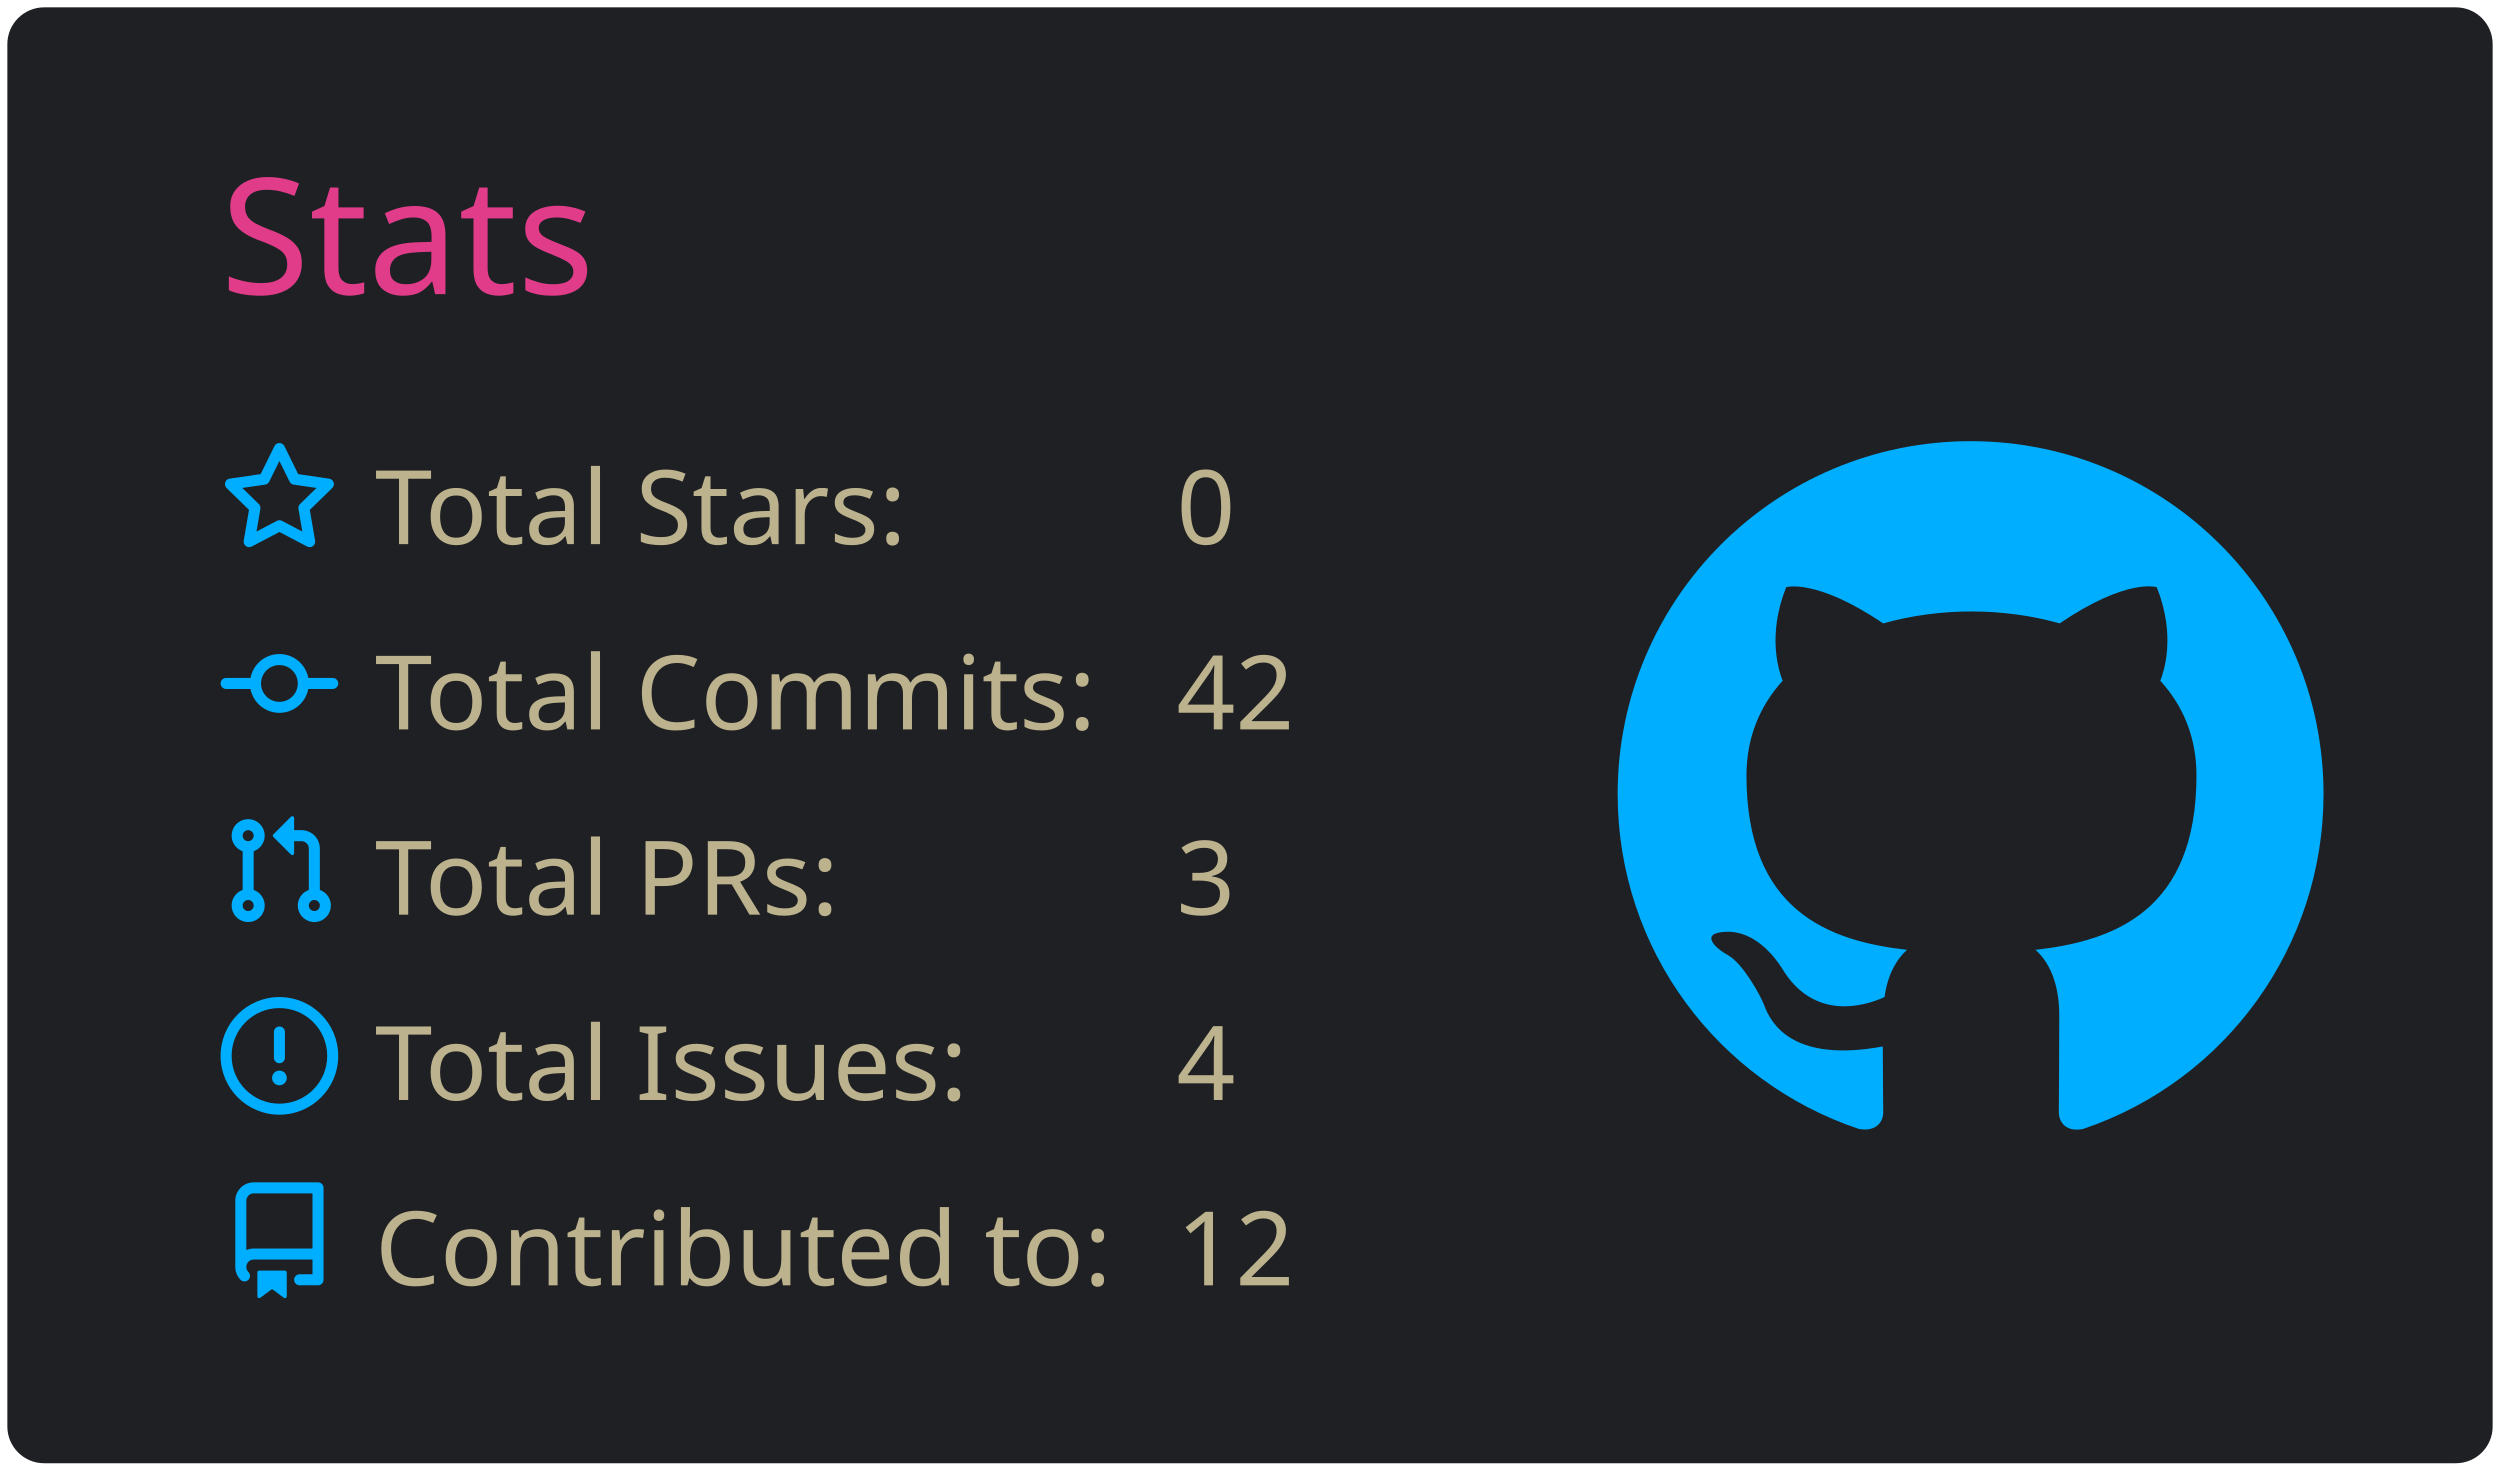
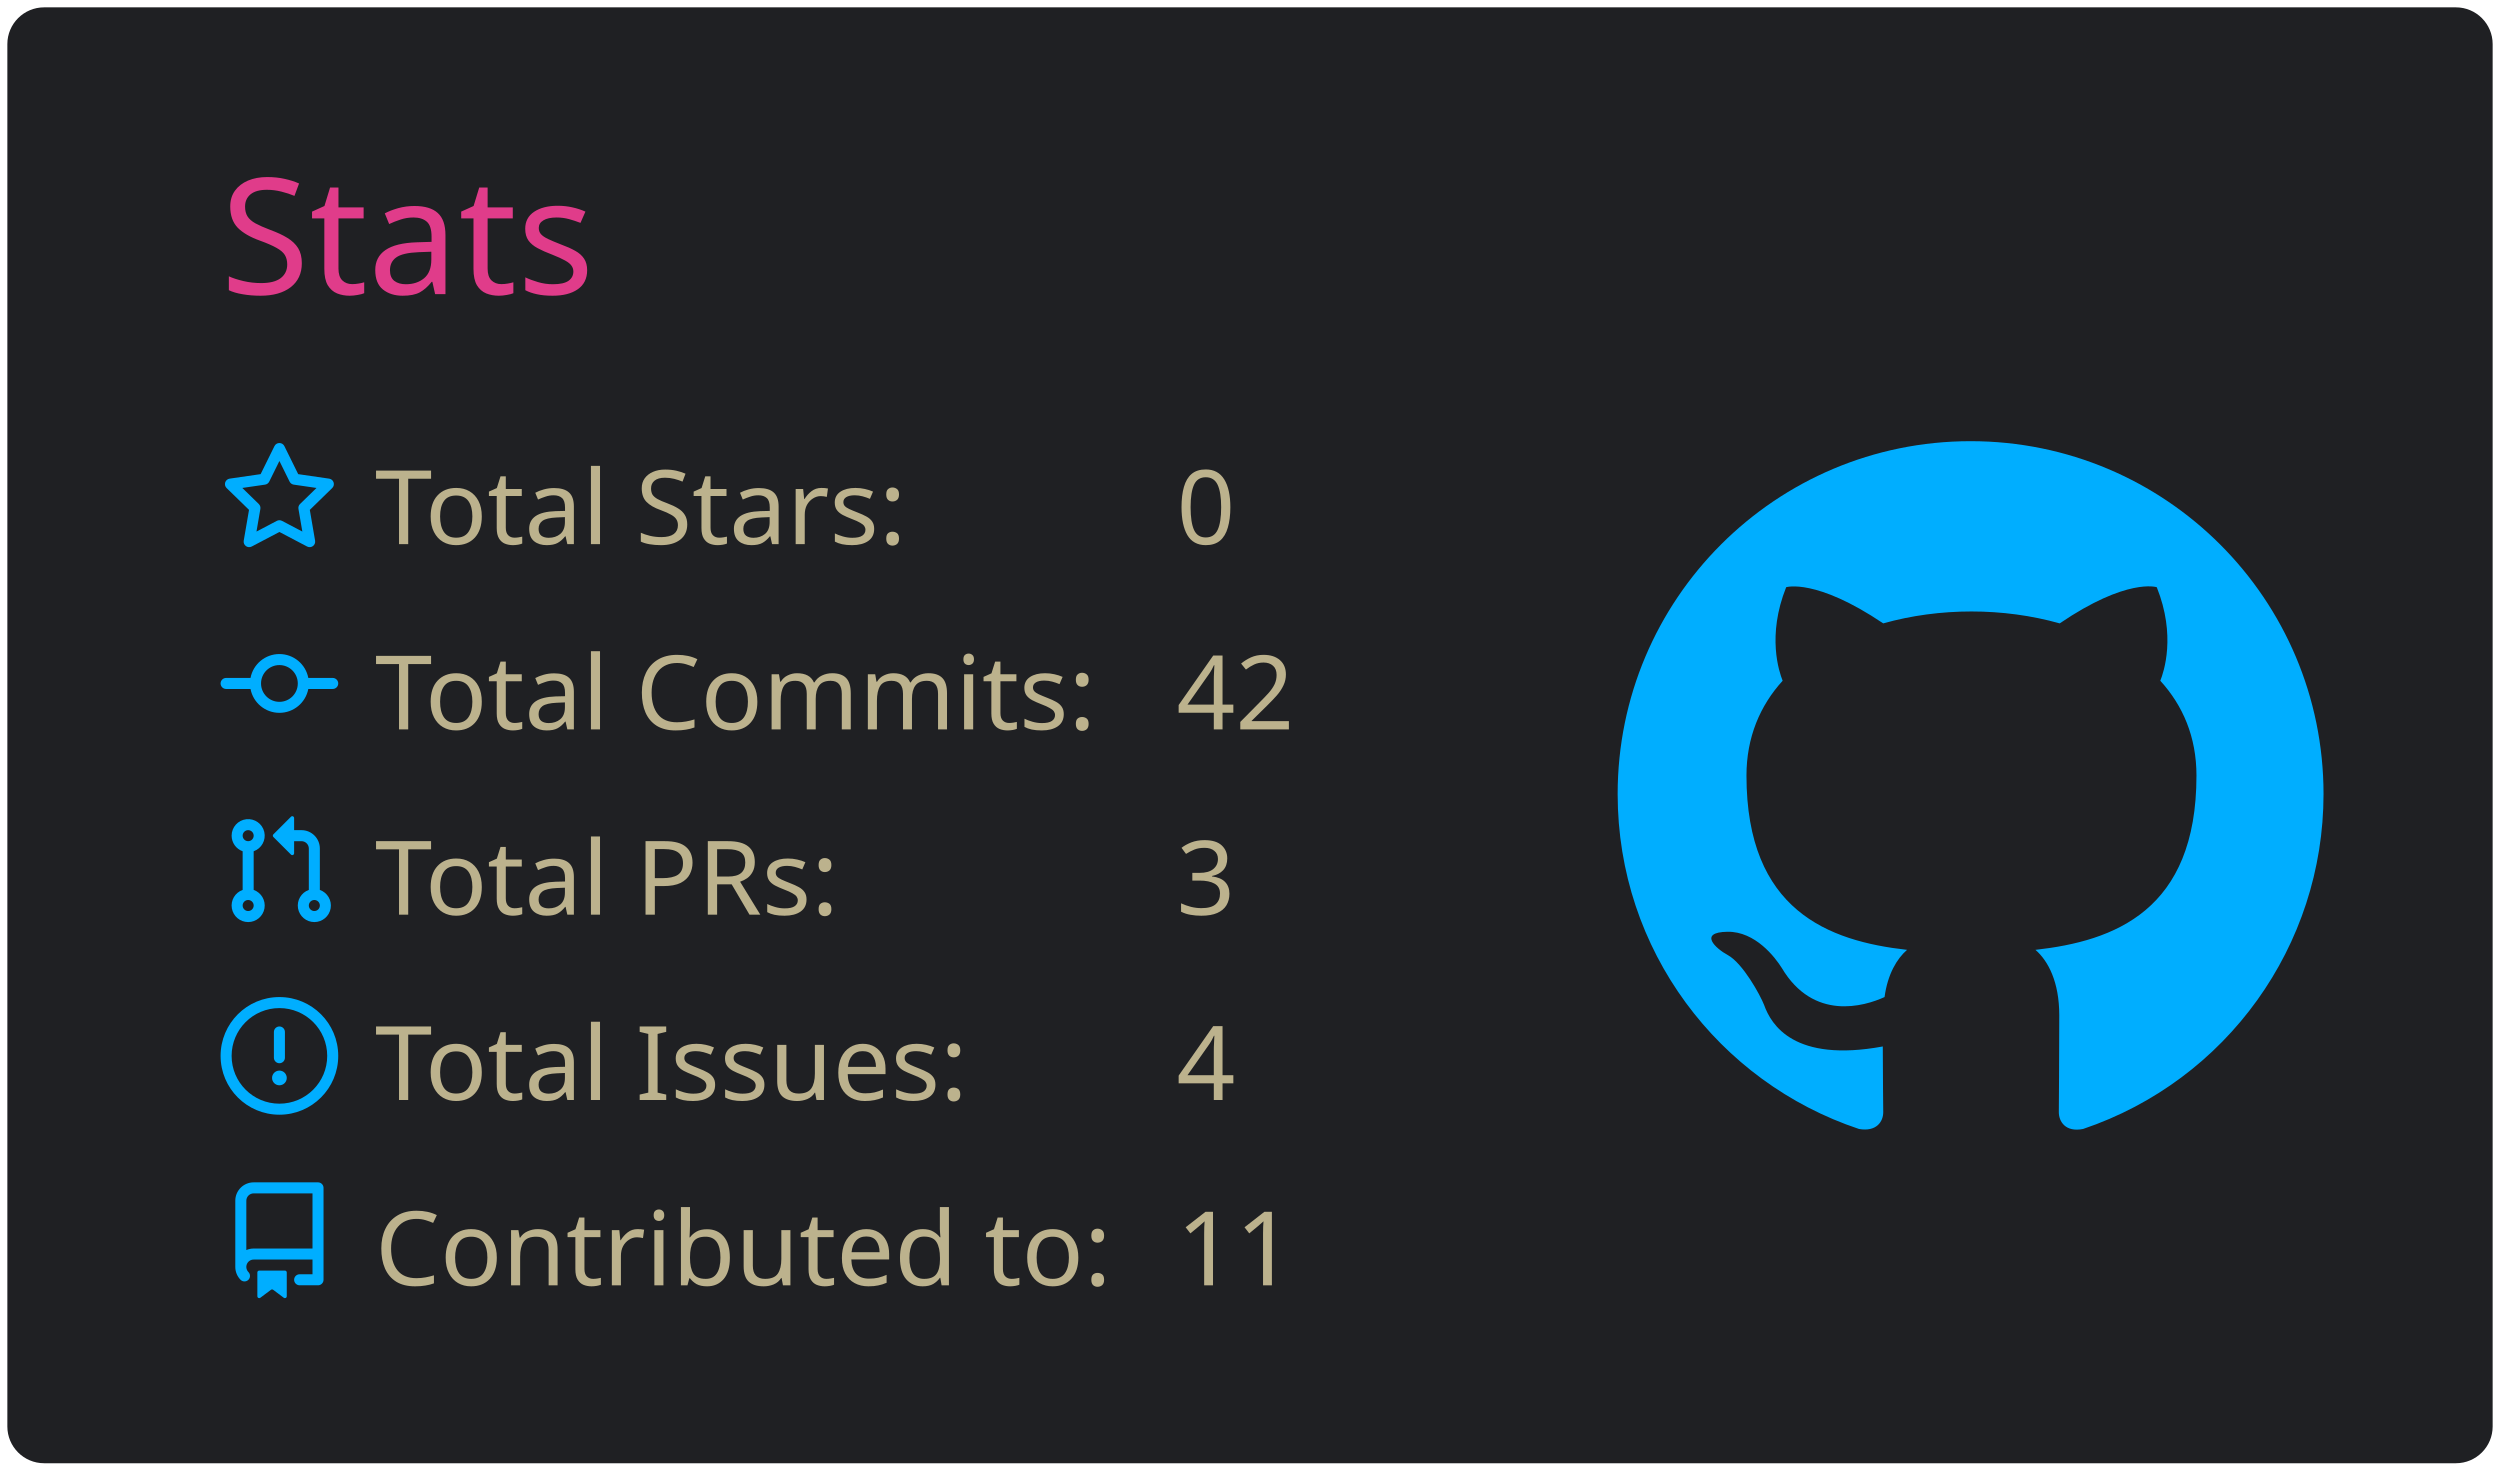
<svg xmlns="http://www.w3.org/2000/svg" width="340" height="200" viewBox="0 0 340 200">
  <style>* {
          font-family: 'Segoe UI', Ubuntu, "Helvetica Neue", Sans-Serif
        }</style>
  <g class="gpsc-root">
    <rect x="1" y="1" rx="5" ry="5" height="99%" width="99.412%" stroke="#000000" stroke-width="1" fill="#1f2023" stroke-opacity="0" />
    <text x="30" y="40" class="gpsc-item" style="--gpsc-i: 0; font-size: 22px; fill: #e03c8a;">Stats</text>
    <g transform="translate(0,40)">
      <g transform="translate(30,20)">
        <g class="gpsc-item" style="--gpsc-i: 0;">
          <g transform="translate(0,0)" width="14" height="14" fill="#00aeff">
            <path fill-rule="evenodd" d="M8 .25a.75.75 0 01.673.418l1.882 3.815 4.21.612a.75.75 0 01.416 1.279l-3.046 2.97.719 4.192a.75.75 0 01-1.088.791L8 12.347l-3.766 1.98a.75.75 0 01-1.088-.79l.72-4.194L.818 6.374a.75.75 0 01.416-1.28l4.21-.611L7.327.668A.75.75 0 018 .25zm0 2.445L6.615 5.5a.75.75 0 01-.564.41l-3.097.45 2.24 2.184a.75.75 0 01.216.664l-.528 3.084 2.769-1.456a.75.75 0 01.698 0l2.77 1.456-.53-3.084a.75.75 0 01.216-.664l2.24-2.183-3.096-.45a.75.75 0 01-.564-.41L8 2.694v.001z" />
          </g>
        </g>
        <g class="gpsc-item" style="--gpsc-i: 1;">
          <g transform="translate(0,25.2)" width="14" height="14" fill="#00aeff">
            <path fill-rule="evenodd" d="M10.5 7.75a2.5 2.5 0 11-5 0 2.5 2.5 0 015 0zm1.43.75a4.002 4.002 0 01-7.86 0H.75a.75.75 0 110-1.5h3.32a4.001 4.001 0 017.86 0h3.32a.75.75 0 110 1.5h-3.32z" />
          </g>
        </g>
        <g class="gpsc-item" style="--gpsc-i: 2;">
          <g transform="translate(0,50.4)" width="14" height="14" fill="#00aeff">
            <path fill-rule="evenodd" d="M7.177 3.073L9.573.677A.25.25 0 0110 .854v4.792a.25.25 0 01-.427.177L7.177 3.427a.25.25 0 010-.354zM3.75 2.5a.75.75 0 100 1.5.75.75 0 000-1.5zm-2.25.75a2.25 2.25 0 113 2.122v5.256a2.251 2.251 0 11-1.5 0V5.372A2.25 2.25 0 011.5 3.25zM11 2.5h-1V4h1a1 1 0 011 1v5.628a2.251 2.251 0 101.5 0V5A2.5 2.5 0 0011 2.5zm1 10.25a.75.75 0 111.5 0 .75.75 0 01-1.5 0zM3.75 12a.75.75 0 100 1.5.75.75 0 000-1.5z" />
          </g>
        </g>
        <g class="gpsc-item" style="--gpsc-i: 3;">
          <g transform="translate(0,75.6)" width="14" height="14" fill="#00aeff">
            <path fill-rule="evenodd" d="M8 1.5a6.5 6.5 0 100 13 6.5 6.5 0 000-13zM0 8a8 8 0 1116 0A8 8 0 010 8zm9 3a1 1 0 11-2 0 1 1 0 012 0zm-.25-6.25a.75.75 0 00-1.5 0v3.5a.75.75 0 001.5 0v-3.5z" />
          </g>
        </g>
        <g class="gpsc-item" style="--gpsc-i: 4;">
          <g transform="translate(0,100.8)" width="14" height="14" fill="#00aeff">
            <path fill-rule="evenodd" d="M2 2.5A2.5 2.5 0 014.5 0h8.75a.75.75 0 01.75.75v12.5a.75.75 0 01-.75.75h-2.5a.75.75 0 110-1.5h1.75v-2h-8a1 1 0 00-.714 1.7.75.75 0 01-1.072 1.05A2.495 2.495 0 012 11.5v-9zm10.5-1V9h-8c-.356 0-.694.074-1 .208V2.5a1 1 0 011-1h8zM5 12.25v3.25a.25.25 0 00.4.2l1.45-1.087a.25.25 0 01.3 0L8.6 15.7a.25.25 0 00.4-.2v-3.25a.25.25 0 00-.25-.25h-3.5a.25.25 0 00-.25.25z" />
          </g>
        </g>
        <text x="21" y="14" class="gpsc-item" style="--gpsc-i: 0; fill: #bcb28d; font-size: 14px;">Total Stars:</text>
        <text x="21" y="39.2" class="gpsc-item" style="--gpsc-i: 1; fill: #bcb28d; font-size: 14px;">Total Commits:</text>
        <text x="21" y="64.4" class="gpsc-item" style="--gpsc-i: 2; fill: #bcb28d; font-size: 14px;">Total PRs:</text>
        <text x="21" y="89.6" class="gpsc-item" style="--gpsc-i: 3; fill: #bcb28d; font-size: 14px;">Total Issues:</text>
        <text x="21" y="114.8" class="gpsc-item" style="--gpsc-i: 4; fill: #bcb28d; font-size: 14px;">Contributed to:</text>
        <text x="130" y="14" class="gpsc-item" style="--gpsc-i: 0; fill: #bcb28d; font-size: 14px;">0</text>
        <text x="130" y="39.2" class="gpsc-item" style="--gpsc-i: 1; fill: #bcb28d; font-size: 14px;">42</text>
        <text x="130" y="64.4" class="gpsc-item" style="--gpsc-i: 2; fill: #bcb28d; font-size: 14px;">3</text>
        <text x="130" y="89.6" class="gpsc-item" style="--gpsc-i: 3; fill: #bcb28d; font-size: 14px;">4</text>
-         <text x="130" y="114.8" class="gpsc-item" style="--gpsc-i: 4; fill: #bcb28d; font-size: 14px;">12</text>
+         <text x="130" y="114.8" class="gpsc-item" style="--gpsc-i: 4; fill: #bcb28d; font-size: 14px;">11</text>
      </g>
      <g transform="translate(220,20)">
        <g transform="scale(6)" style="fill: #00aeff;">
          <path fill-rule="evenodd" d="M8 0C3.58 0 0 3.58 0 8c0 3.54 2.29 6.53 5.47 7.59.4.07.55-.17.55-.38 0-.19-.01-.82-.01-1.49-2.01.37-2.53-.49-2.69-.94-.09-.23-.48-.94-.82-1.13-.28-.15-.68-.52-.01-.53.63-.01 1.08.58 1.23.82.72 1.21 1.87.87 2.33.66.07-.52.28-.87.51-1.07-1.78-.2-3.64-.89-3.64-3.95 0-.87.31-1.59.82-2.15-.08-.2-.36-1.02.08-2.12 0 0 .67-.21 2.2.82.64-.18 1.32-.27 2-.27.68 0 1.36.09 2 .27 1.53-1.04 2.2-.82 2.2-.82.44 1.1.16 1.92.08 2.12.51.56.82 1.27.82 2.15 0 3.07-1.87 3.75-3.65 3.95.29.25.54.73.54 1.48 0 1.07-.01 1.93-.01 2.2 0 .21.15.46.55.38A8.013 8.013 0 0016 8c0-4.42-3.58-8-8-8z" />
        </g>
      </g>
    </g>
  </g>
</svg>
